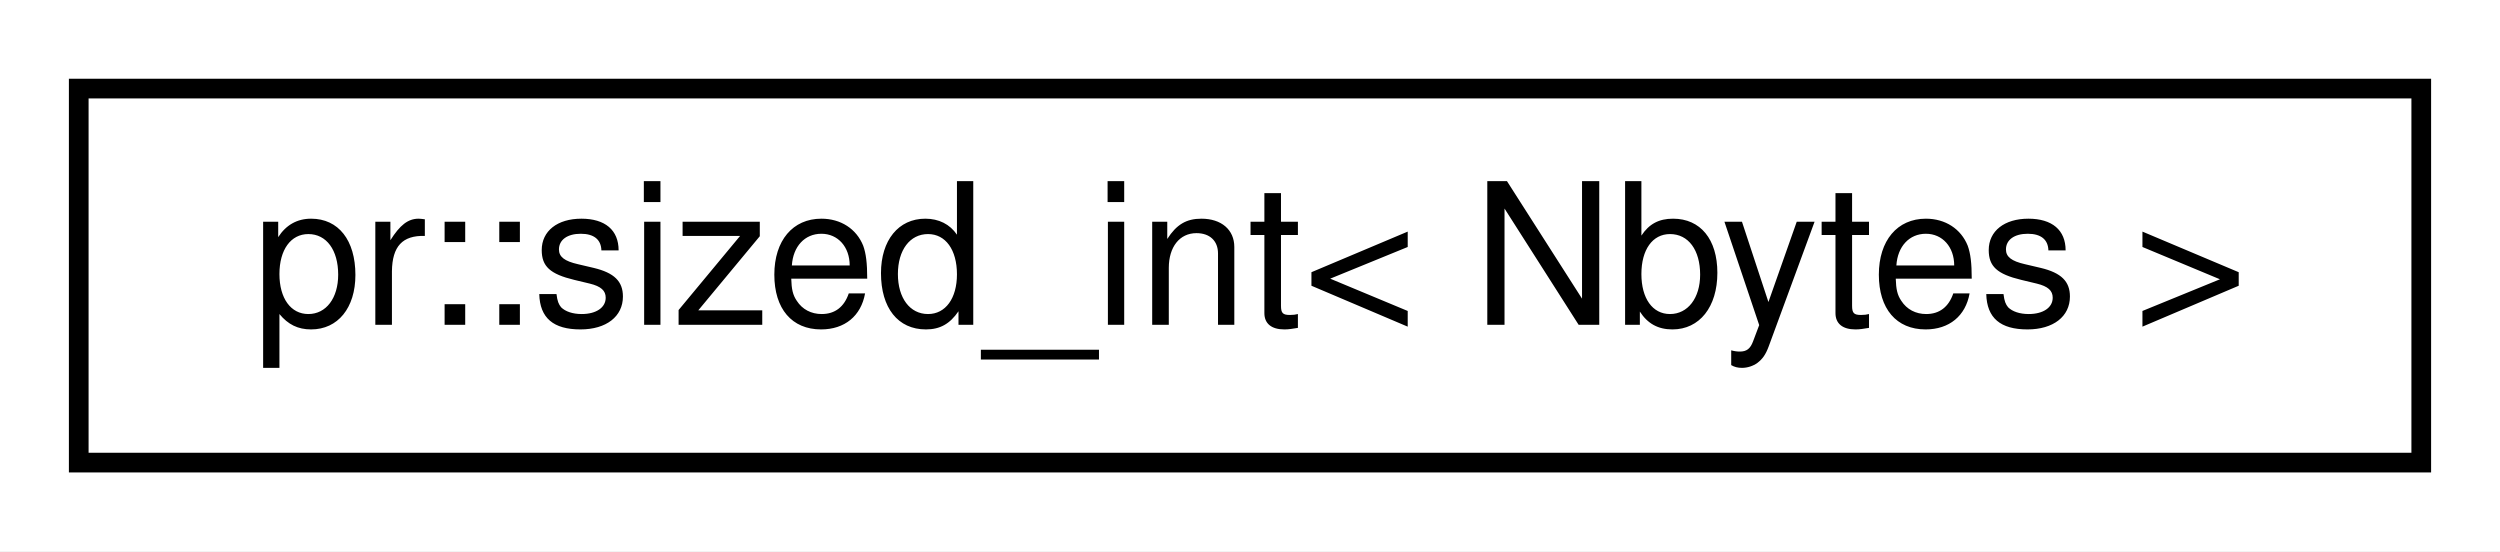
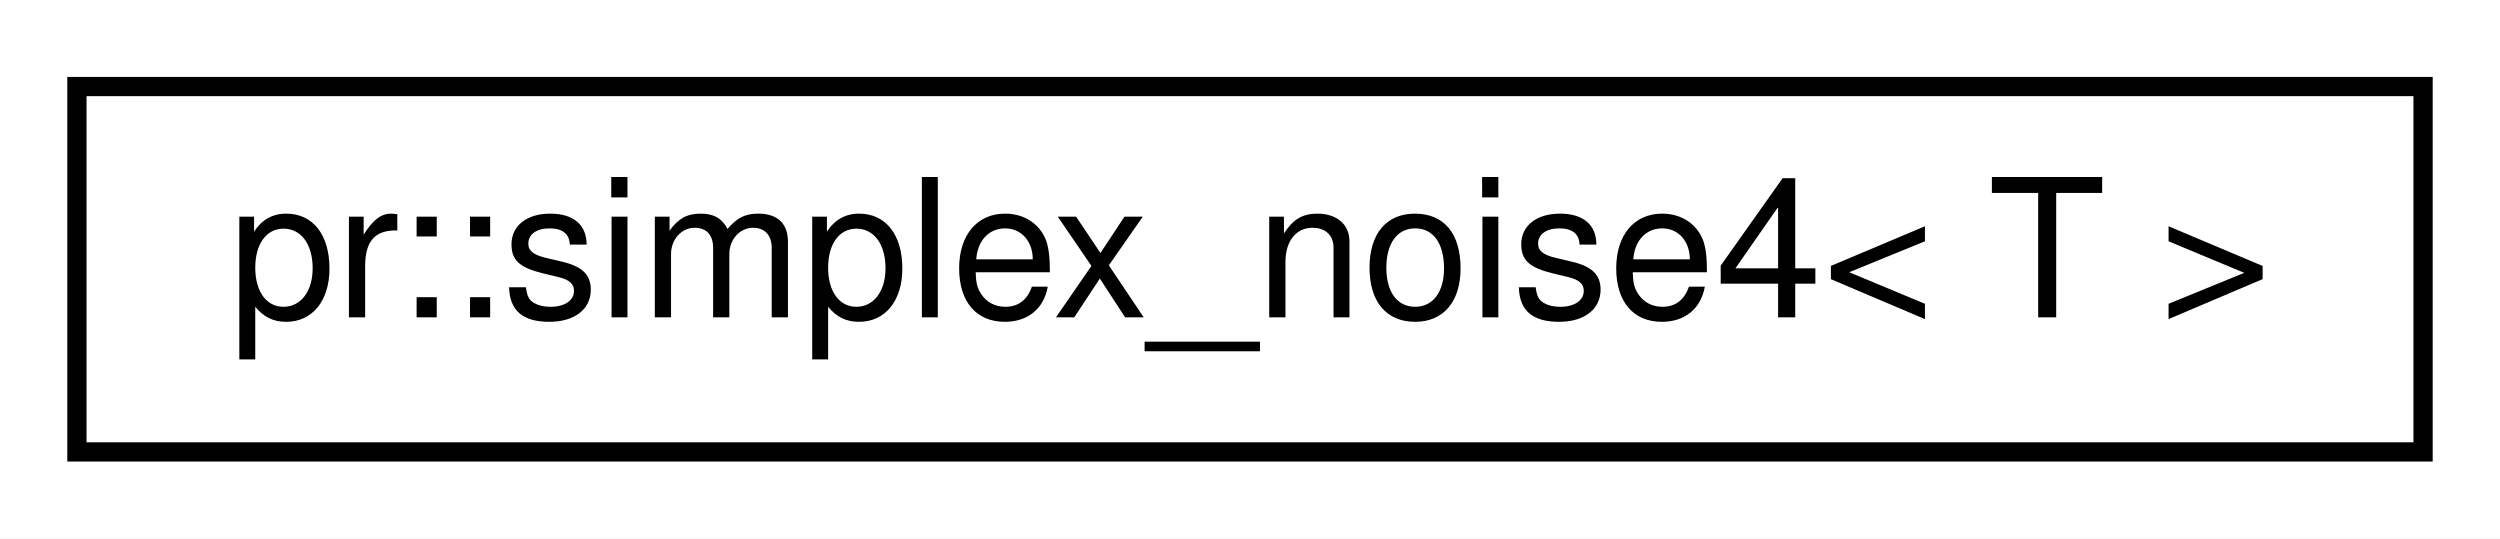
- <svg xmlns="http://www.w3.org/2000/svg" xmlns:xlink="http://www.w3.org/1999/xlink" width="127pt" height="28pt" viewBox="0.00 0.00 127.00 28.00">
+ <svg xmlns="http://www.w3.org/2000/svg" xmlns:xlink="http://www.w3.org/1999/xlink" width="130pt" height="28pt" viewBox="0.00 0.00 130.00 28.00">
  <g id="graph0" class="graph" transform="scale(1 1) rotate(0) translate(4 24)">
-     <polygon fill="#ffffff" stroke="transparent" points="-4,4 -4,-24 123,-24 123,4 -4,4" />
+     <polygon fill="#ffffff" stroke="transparent" points="-4,4 -4,-24 126,-24 126,4 -4,4" />
    <g id="node1" class="node">
      <g id="a_node1">
-         <a xlink:href="structpr_1_1sized__int.html" target="_top" xlink:title="Sized int type selector. ">
-           <polygon fill="#ffffff" stroke="#000000" points="0,-.5 0,-19.5 119,-19.5 119,-.5 0,-.5" />
-           <text text-anchor="middle" x="59.5" y="-7.5" font-family="Helvetica,sans-Serif" font-size="10.00" fill="#000000">pr::sized_int&lt; Nbytes &gt;</text>
+         <a xlink:href="classpr_1_1simplex__noise4.html" target="_top" xlink:title="Simplex noise (4-dimensional). ">
+           <polygon fill="#ffffff" stroke="#000000" points="0,-.5 0,-19.5 122,-19.5 122,-.5 0,-.5" />
+           <text text-anchor="middle" x="61" y="-7.5" font-family="Helvetica,sans-Serif" font-size="10.00" fill="#000000">pr::simplex_noise4&lt; T &gt;</text>
        </a>
      </g>
    </g>
  </g>
</svg>
